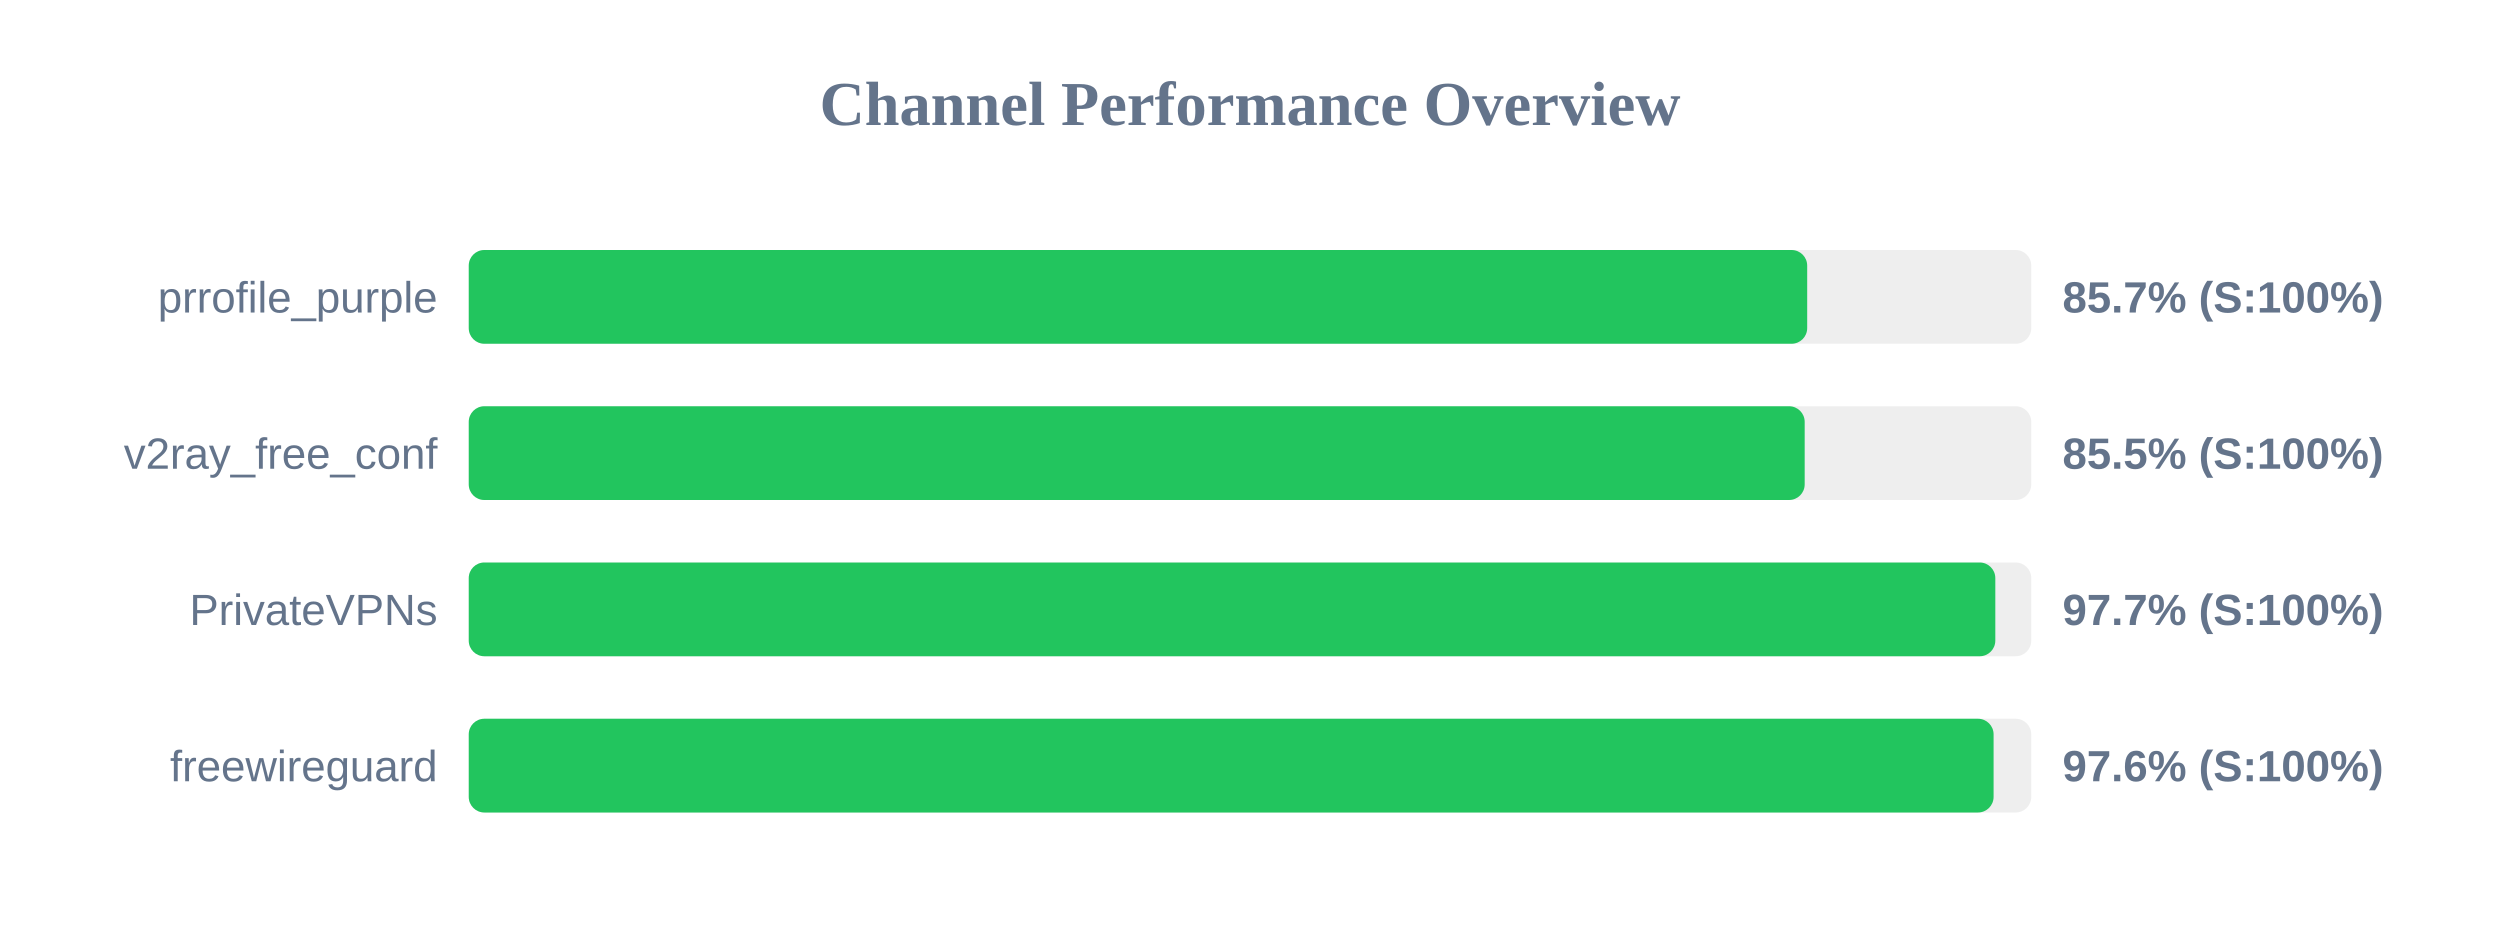
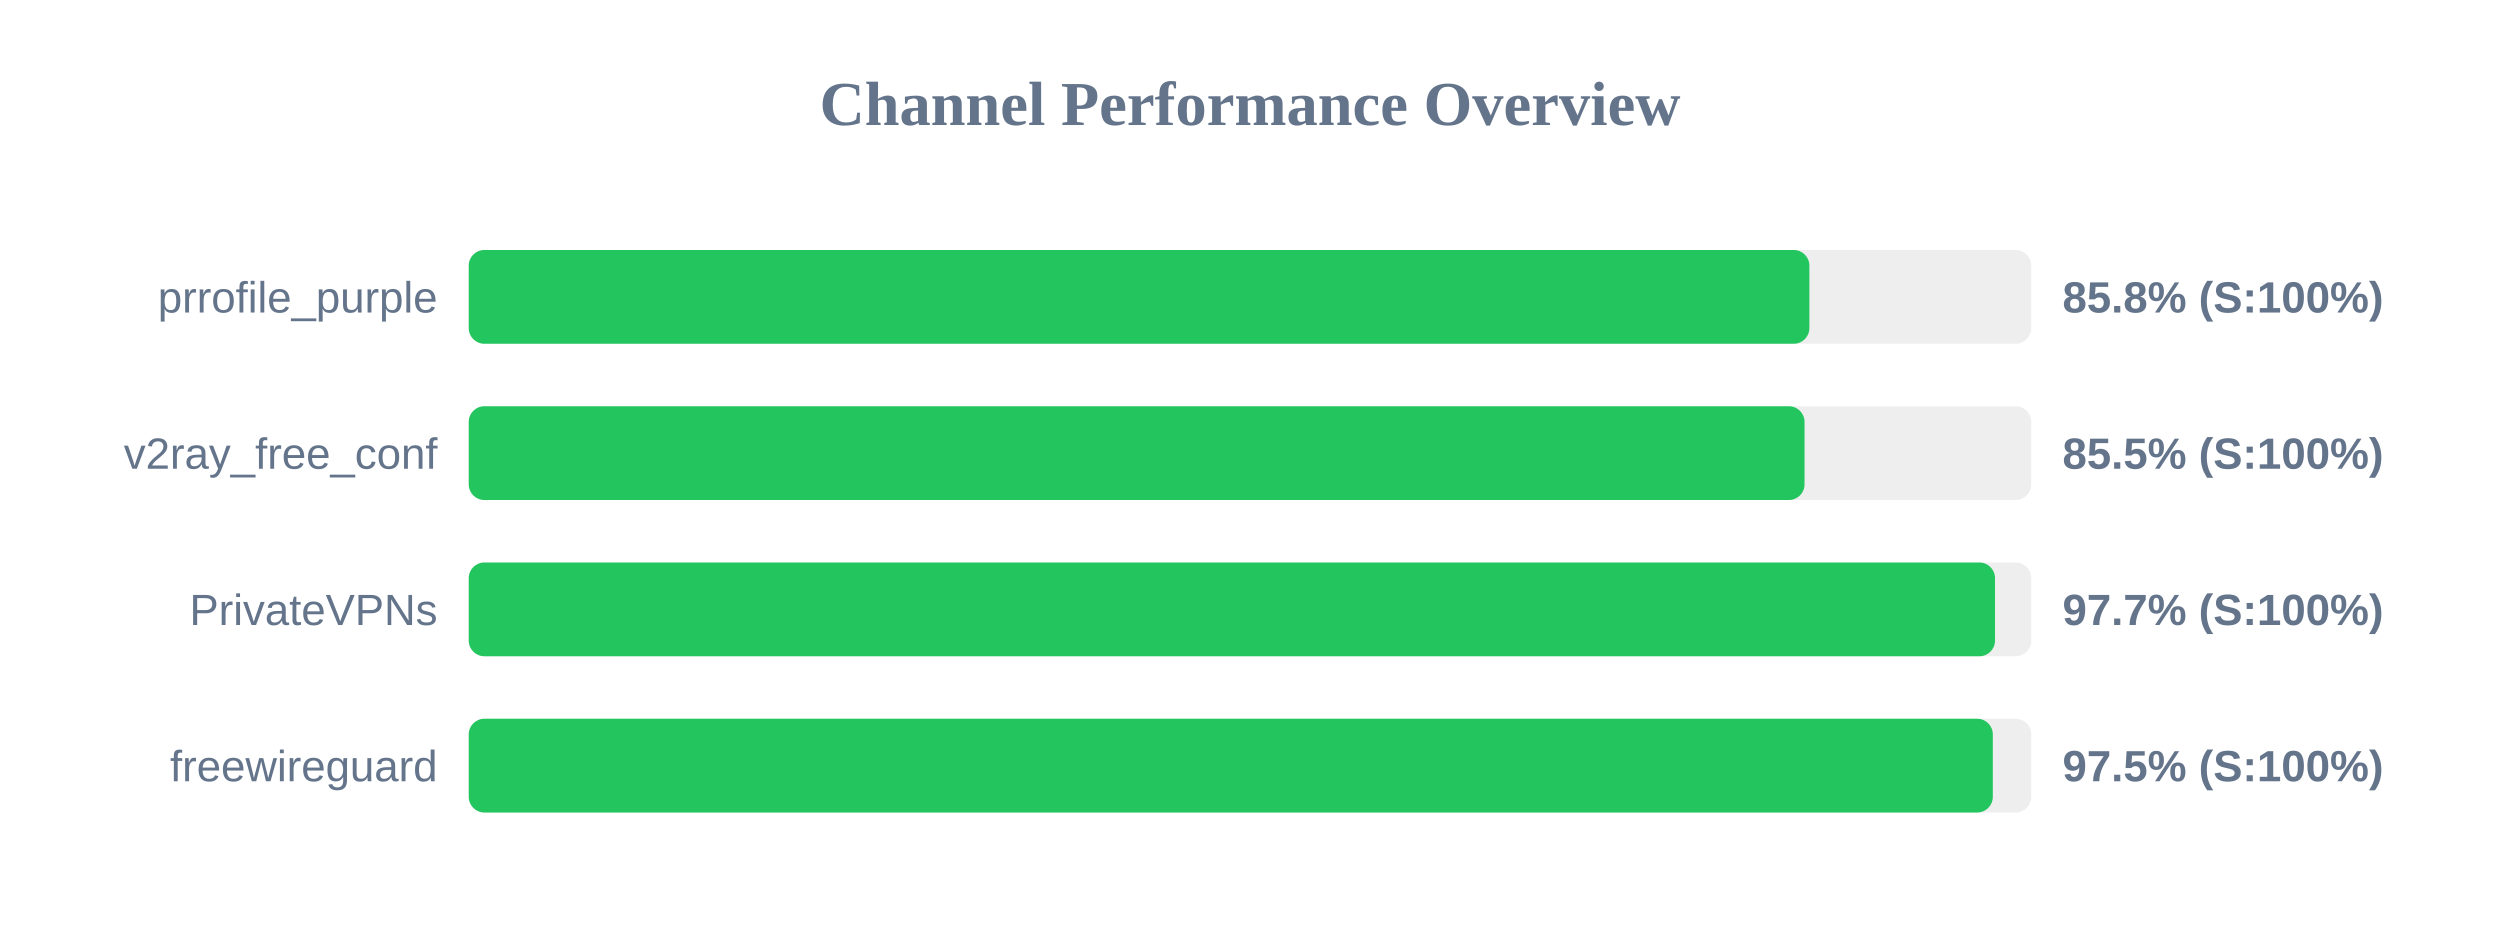
<svg xmlns="http://www.w3.org/2000/svg" width="800" height="300" version="1.1">
  <style>
        .row { font: 14px Arial; fill: #64748b; }
        .score { font: bold 14px Arial; fill: #64748b; }
    </style>
  <text x="400" y="40" text-anchor="middle" font-size="20px" font-weight="bold" fill="#64748b">Channel Performance Overview</text>
  <rect x="150" y="80" width="500" height="30" fill="#eee" rx="5" />
-   <rect x="150" y="80" width="428.3" height="30" fill="#22c55e" rx="5" />
+   <rect x="150" y="80" width="429.0" height="30" fill="#22c55e" rx="5" />
  <text x="140" y="100" text-anchor="end" class="row">prrofile_purple</text>
-   <text x="660" y="100" text-anchor="start" class="score">85.7% (S:100%)</text>
+   <text x="660" y="100" text-anchor="start" class="score">85.8% (S:100%)</text>
  <rect x="150" y="130" width="500" height="30" fill="#eee" rx="5" />
-   <rect x="150" y="130" width="427.5" height="30" fill="#22c55e" rx="5" />
+   <rect x="150" y="130" width="427.45" height="30" fill="#22c55e" rx="5" />
  <text x="140" y="150" text-anchor="end" class="row">v2ray_free_conf</text>
  <text x="660" y="150" text-anchor="start" class="score">85.5% (S:100%)</text>
  <rect x="150" y="180" width="500" height="30" fill="#eee" rx="5" />
-   <rect x="150" y="180" width="488.5" height="30" fill="#22c55e" rx="5" />
+   <rect x="150" y="180" width="488.4" height="30" fill="#22c55e" rx="5" />
  <text x="140" y="200" text-anchor="end" class="row">PrivateVPNs</text>
  <text x="660" y="200" text-anchor="start" class="score">97.7% (S:100%)</text>
  <rect x="150" y="230" width="500" height="30" fill="#eee" rx="5" />
-   <rect x="150" y="230" width="487.95" height="30" fill="#22c55e" rx="5" />
+   <rect x="150" y="230" width="487.7" height="30" fill="#22c55e" rx="5" />
  <text x="140" y="250" text-anchor="end" class="row">freewireguard</text>
-   <text x="660" y="250" text-anchor="start" class="score">97.6% (S:100%)</text>
+   <text x="660" y="250" text-anchor="start" class="score">97.5% (S:100%)</text>
</svg>
